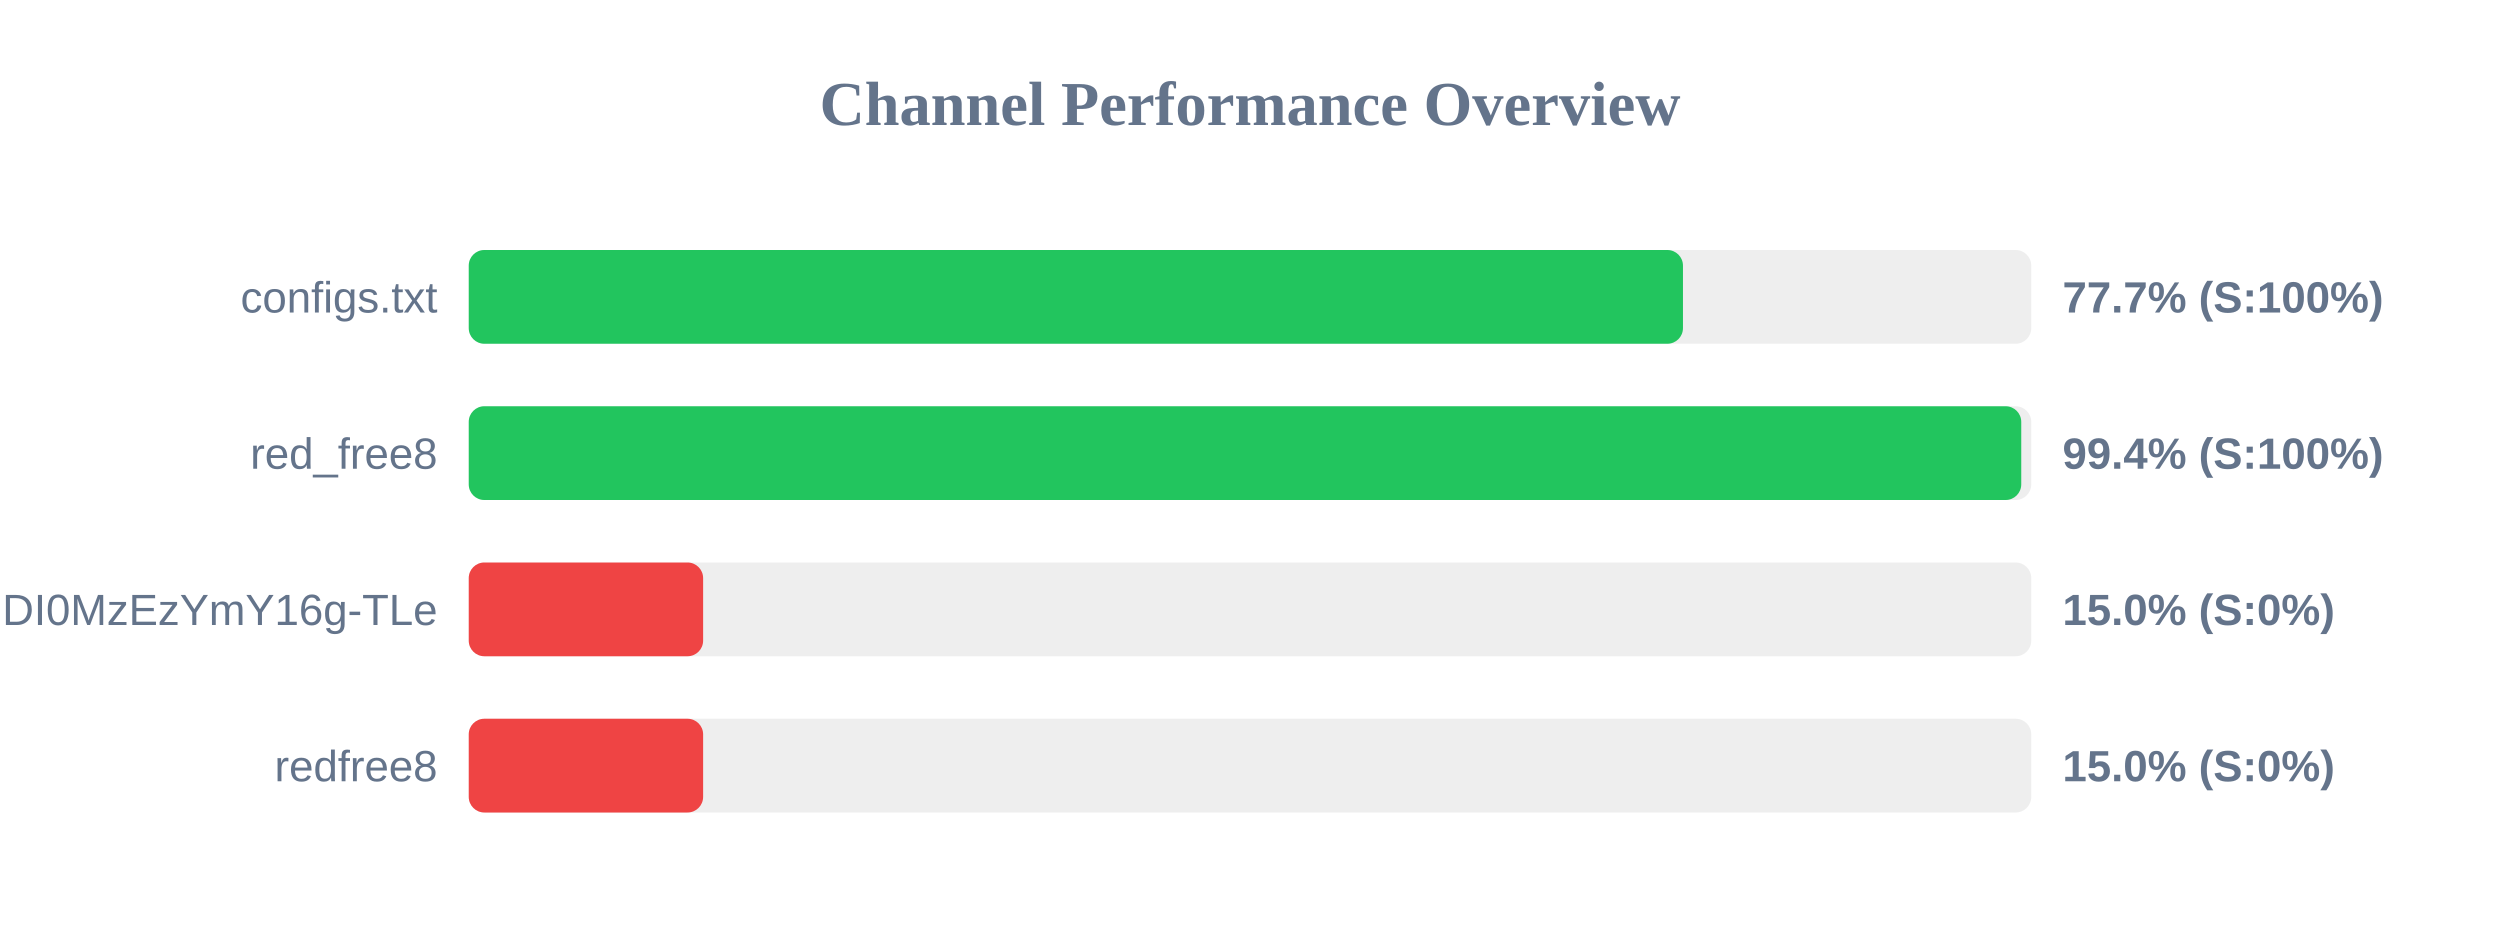
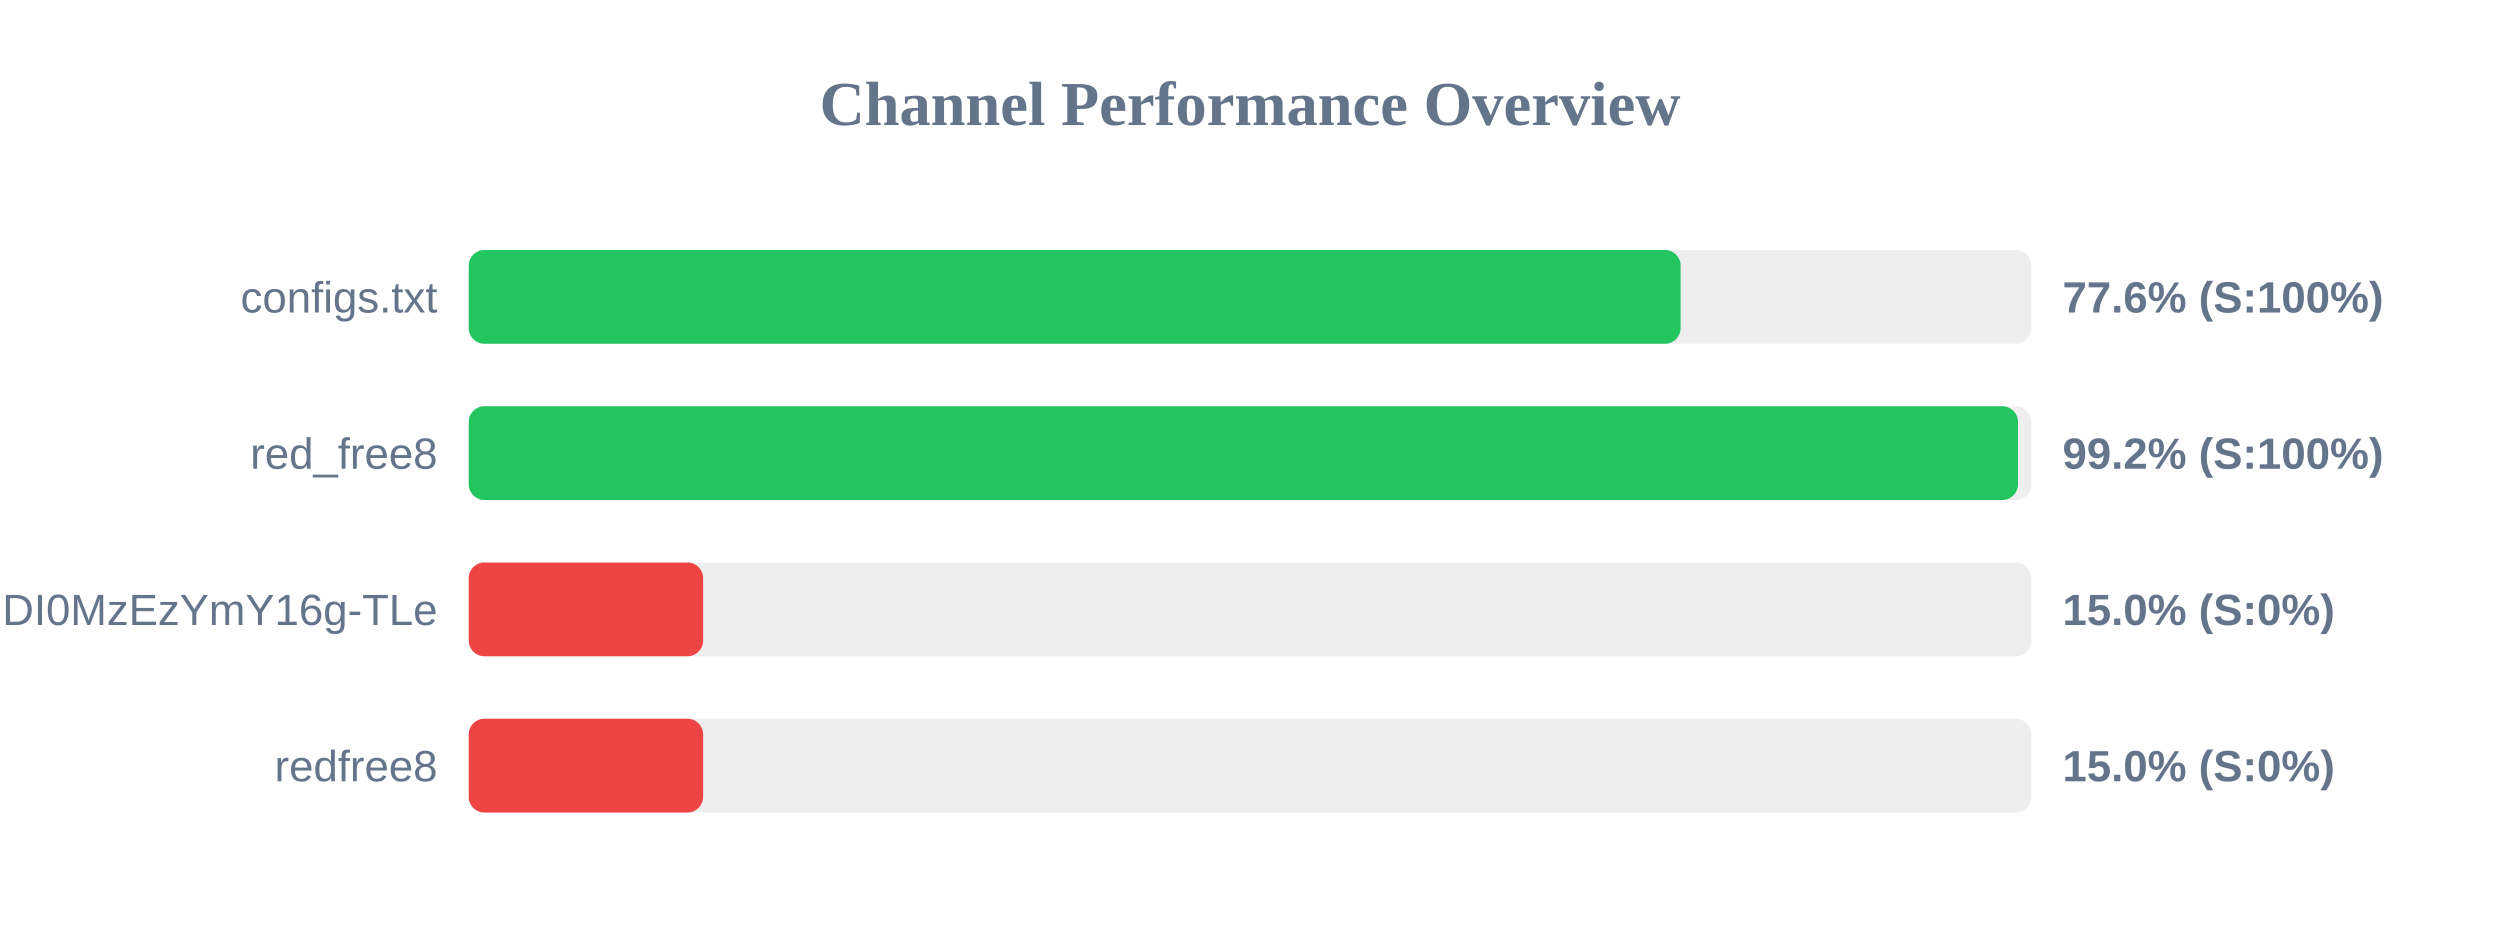
<svg xmlns="http://www.w3.org/2000/svg" width="800" height="300" version="1.1">
  <style>
        .row { font: 14px Arial; fill: #64748b; }
        .score { font: bold 14px Arial; fill: #64748b; }
    </style>
  <text x="400" y="40" text-anchor="middle" font-size="20px" font-weight="bold" fill="#64748b">Channel Performance Overview</text>
  <rect x="150" y="80" width="500" height="30" fill="#eee" rx="5" />
-   <rect x="150" y="80" width="388.55" height="30" fill="#22c55e" rx="5" />
+   <rect x="150" y="80" width="387.8" height="30" fill="#22c55e" rx="5" />
  <text x="140" y="100" text-anchor="end" class="row">configs.txt</text>
-   <text x="660" y="100" text-anchor="start" class="score">77.7% (S:100%)</text>
+   <text x="660" y="100" text-anchor="start" class="score">77.6% (S:100%)</text>
  <rect x="150" y="130" width="500" height="30" fill="#eee" rx="5" />
-   <rect x="150" y="130" width="496.8" height="30" fill="#22c55e" rx="5" />
+   <rect x="150" y="130" width="495.75" height="30" fill="#22c55e" rx="5" />
  <text x="140" y="150" text-anchor="end" class="row">red_free8</text>
-   <text x="660" y="150" text-anchor="start" class="score">99.4% (S:100%)</text>
+   <text x="660" y="150" text-anchor="start" class="score">99.2% (S:100%)</text>
  <rect x="150" y="180" width="500" height="30" fill="#eee" rx="5" />
  <rect x="150" y="180" width="75.0" height="30" fill="#ef4444" rx="5" />
  <text x="140" y="200" text-anchor="end" class="row">NjEzODY1NDgyOCwxNzQ1NDI0MzEzYmY16g-TLe</text>
  <text x="660" y="200" text-anchor="start" class="score">15.0% (S:0%)</text>
  <rect x="150" y="230" width="500" height="30" fill="#eee" rx="5" />
  <rect x="150" y="230" width="75.0" height="30" fill="#ef4444" rx="5" />
  <text x="140" y="250" text-anchor="end" class="row">redfree8</text>
  <text x="660" y="250" text-anchor="start" class="score">15.0% (S:0%)</text>
</svg>
